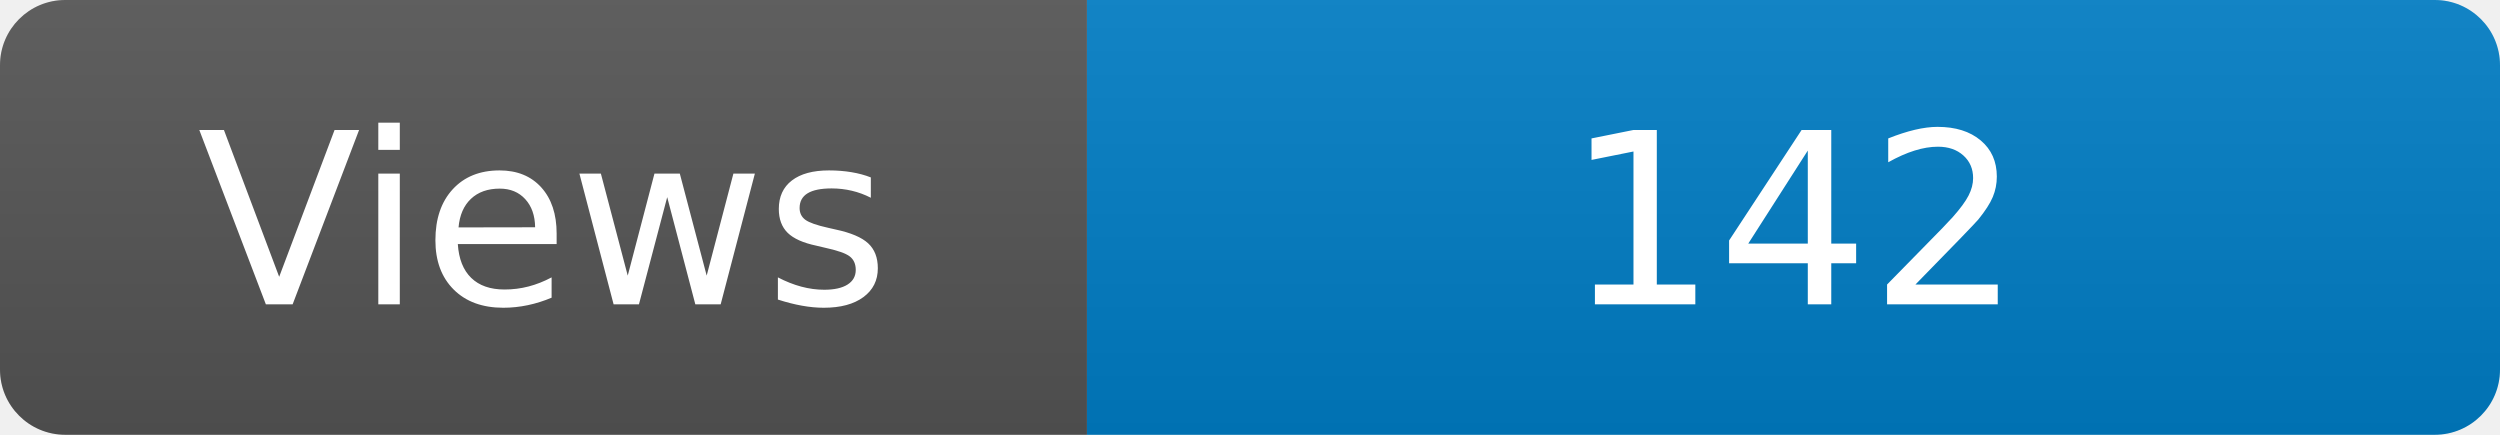
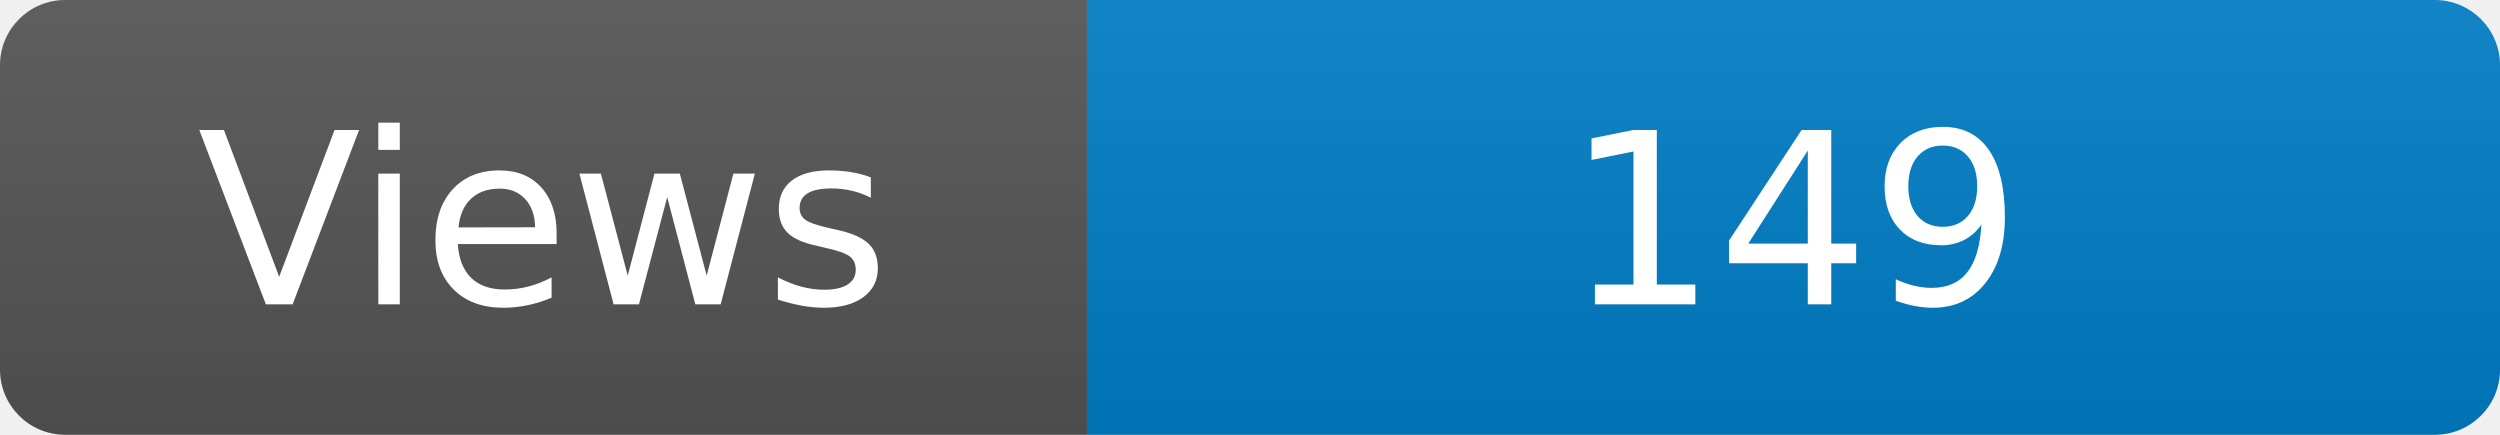
<svg xmlns="http://www.w3.org/2000/svg" width="115" height="20" role="img" aria-label="Maintained?: yes">
  <linearGradient id="s" x2="0" y2="100%">
    <stop offset="0" stop-color="#bbb" stop-opacity=".1" />
    <stop offset="1" stop-opacity=".1" />
  </linearGradient>
  <clipPath id="r">
    <rect width="115" height="20" rx="3" fill="#fff" />
  </clipPath>
  <g clip-path="url(#r)">
    <rect width="50" height="20" fill="#555" />
    <rect x="50" width="160" height="20" fill="#007ec6" />
    <rect width="115" height="20" fill="url(#s)" />
  </g>
  <g fill="#fff" text-anchor="middle" font-family="Verdana,Geneva,DejaVu Sans,sans-serif" font-size="110">
    <text x="250" y="140" transform="scale(.1)" fill="#fff">Views</text>
-     <text x="825" y="140" transform="scale(.1)" fill="#fff">142</text>
+     <text x="825" y="140" transform="scale(.1)" fill="#fff">149</text>
  </g>
</svg>
